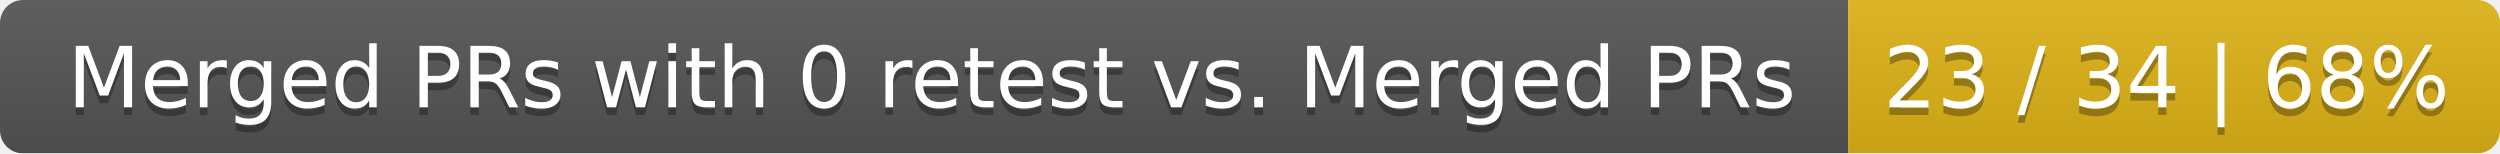
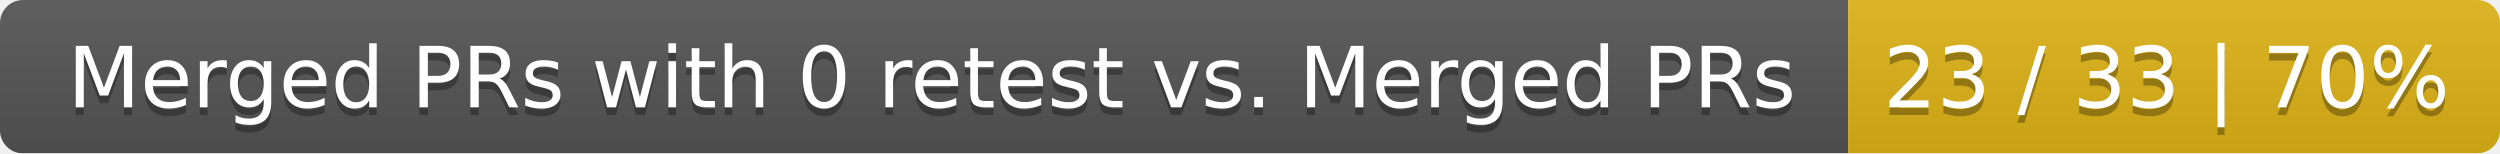
<svg xmlns="http://www.w3.org/2000/svg" width="326" height="20">
  <linearGradient id="smooth" x2="0" y2="100%">
    <stop offset="0" stop-color="#bbb" stop-opacity=".1" />
    <stop offset="1" stop-opacity=".1" />
  </linearGradient>
  <mask id="round">
    <rect width="326" height="20" rx="3" fill="#fff" />
  </mask>
  <g mask="url(#round)">
    <rect width="241" height="20" fill="#555" />
    <rect x="241" width="85" height="20" fill="#dfb317" />
    <rect width="326" height="20" fill="url(#smooth)" />
  </g>
  <g fill="#fff" text-anchor="middle" font-family="DejaVu Sans,Verdana,Geneva,sans-serif" font-size="11">
    <text x="121.5" y="15" fill="#010101" fill-opacity=".3">Merged PRs with 0 retest vs. Merged PRs</text>
    <text x="121.5" y="14">Merged PRs with 0 retest vs. Merged PRs</text>
-     <text x="282.5" y="15" fill="#010101" fill-opacity=".3">23 / 34 | 68%</text>
-     <text x="282.5" y="14">23 / 34 | 68%</text>
+     <text x="282.5" y="15" fill="#010101" fill-opacity=".3">23 / 33 | 70%</text>
+     <text x="282.5" y="14">23 / 33 | 70%</text>
  </g>
</svg>
